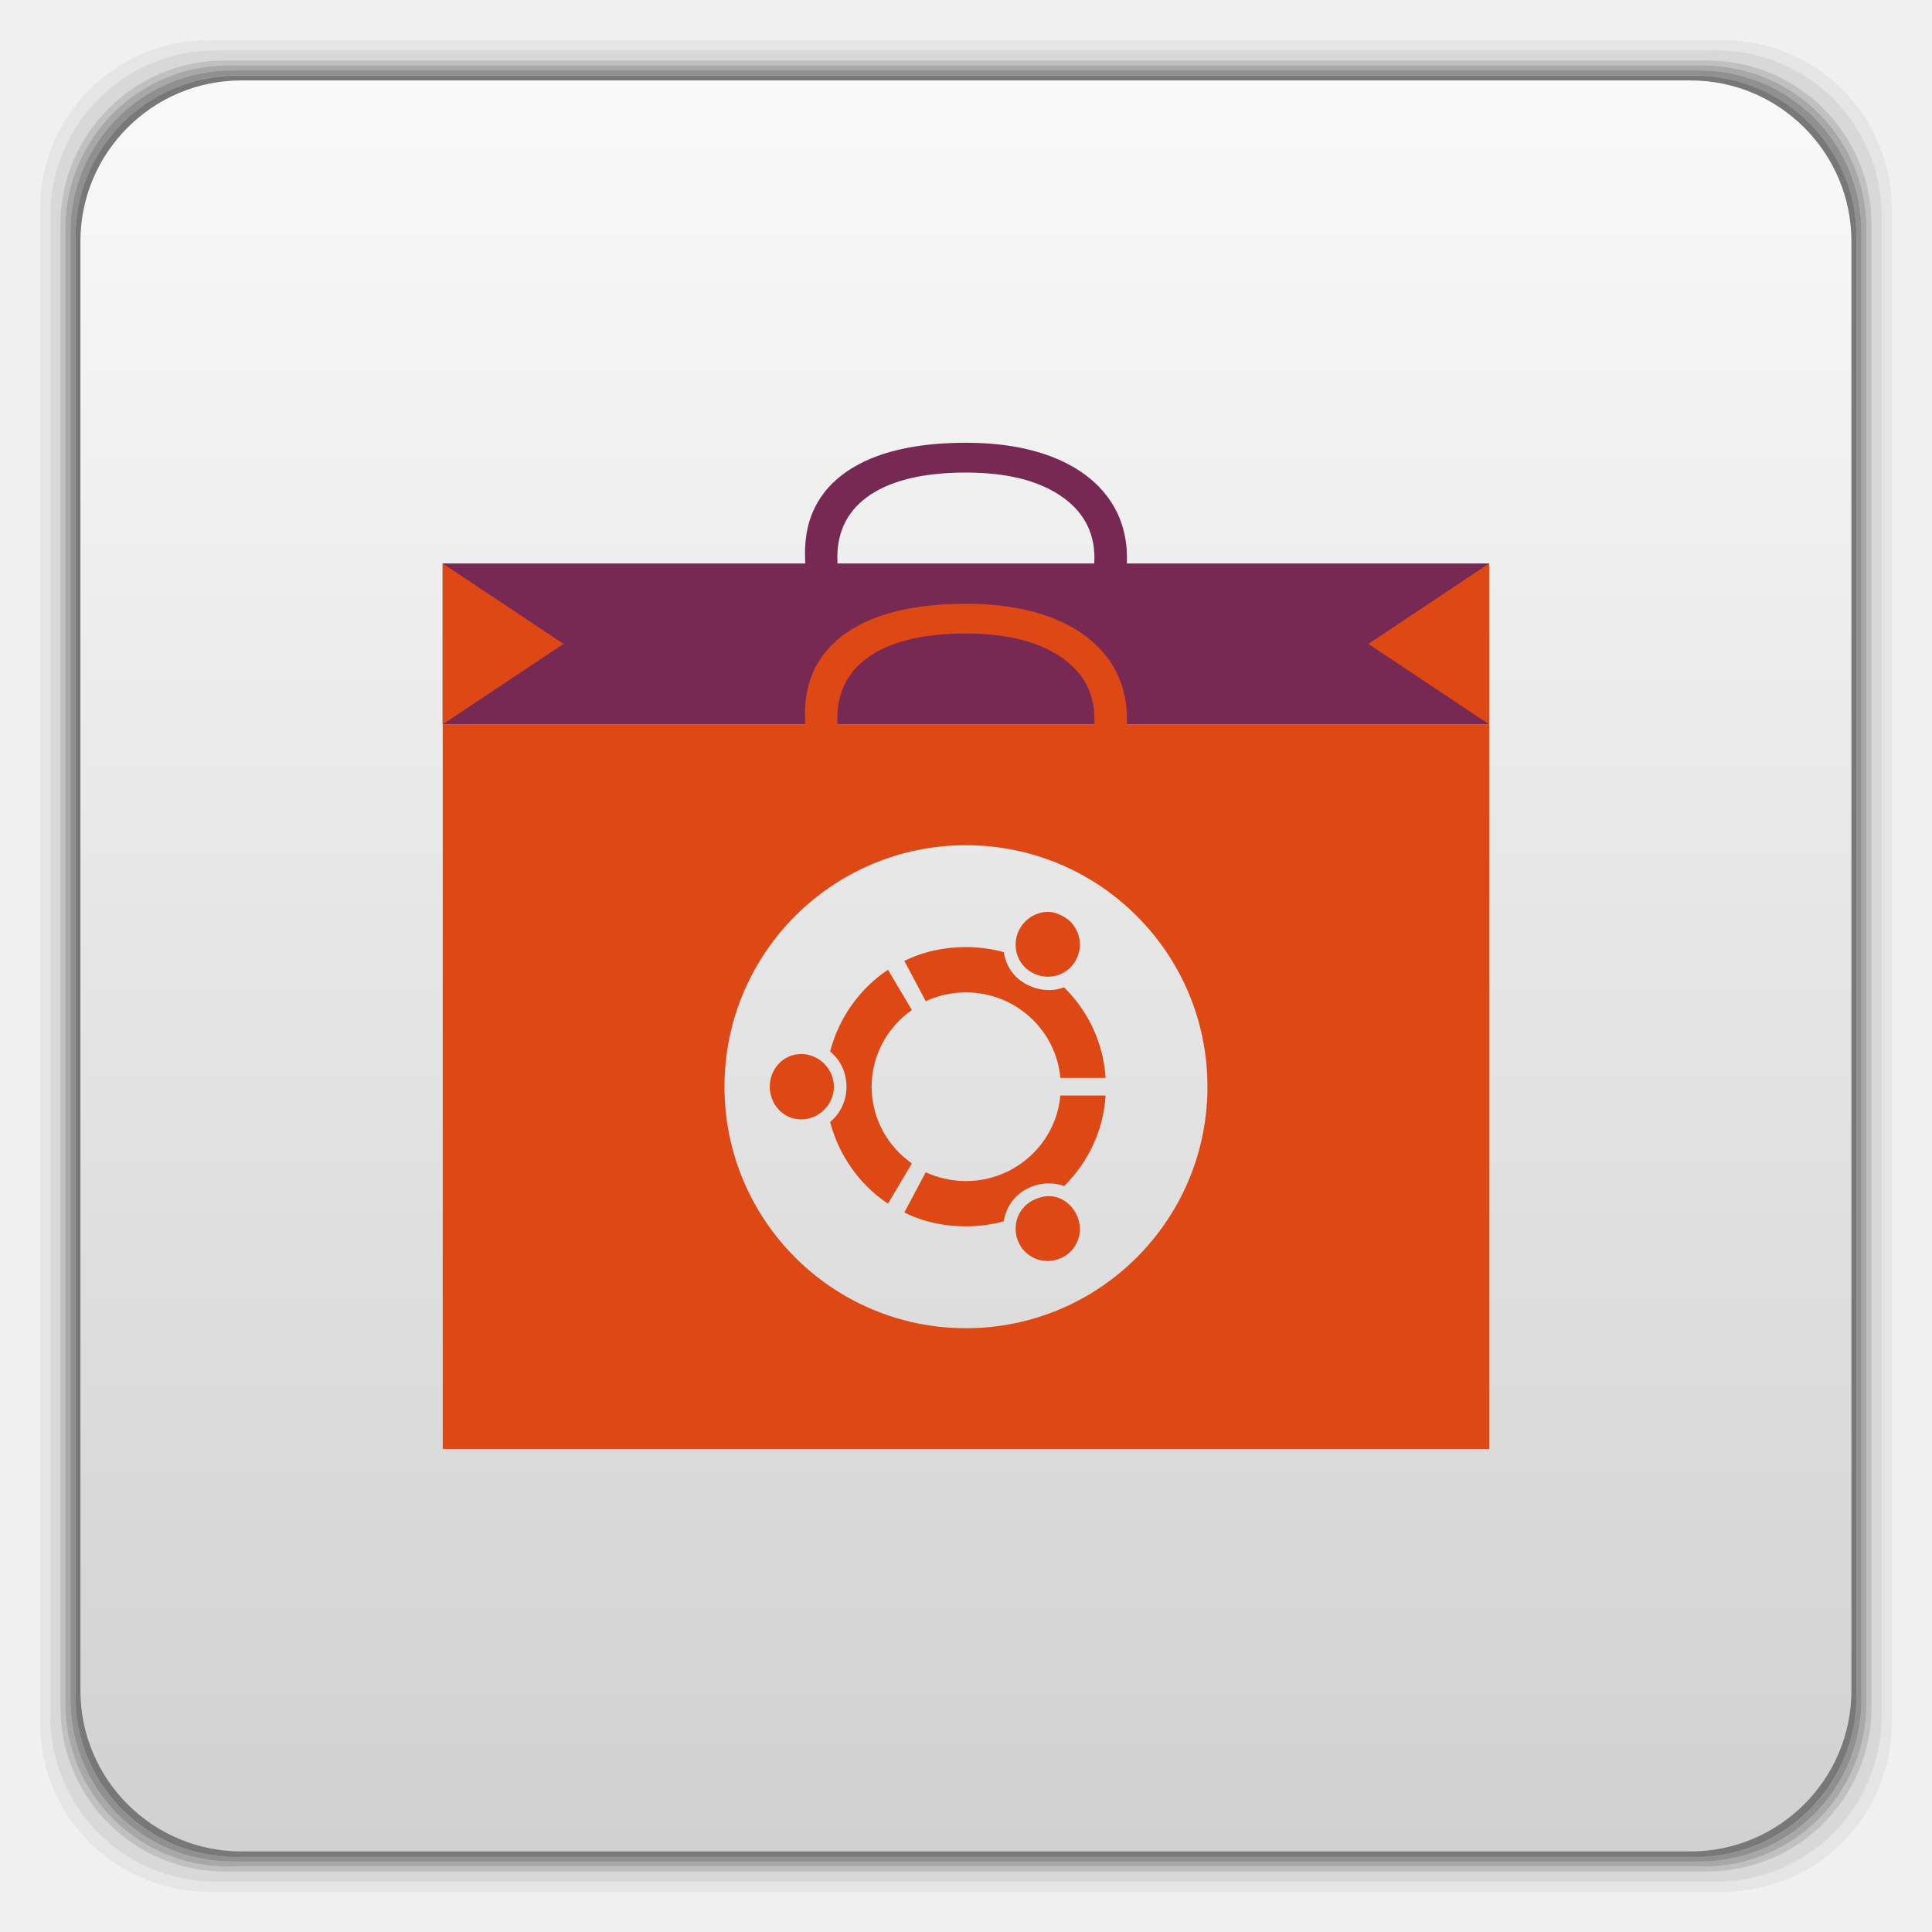
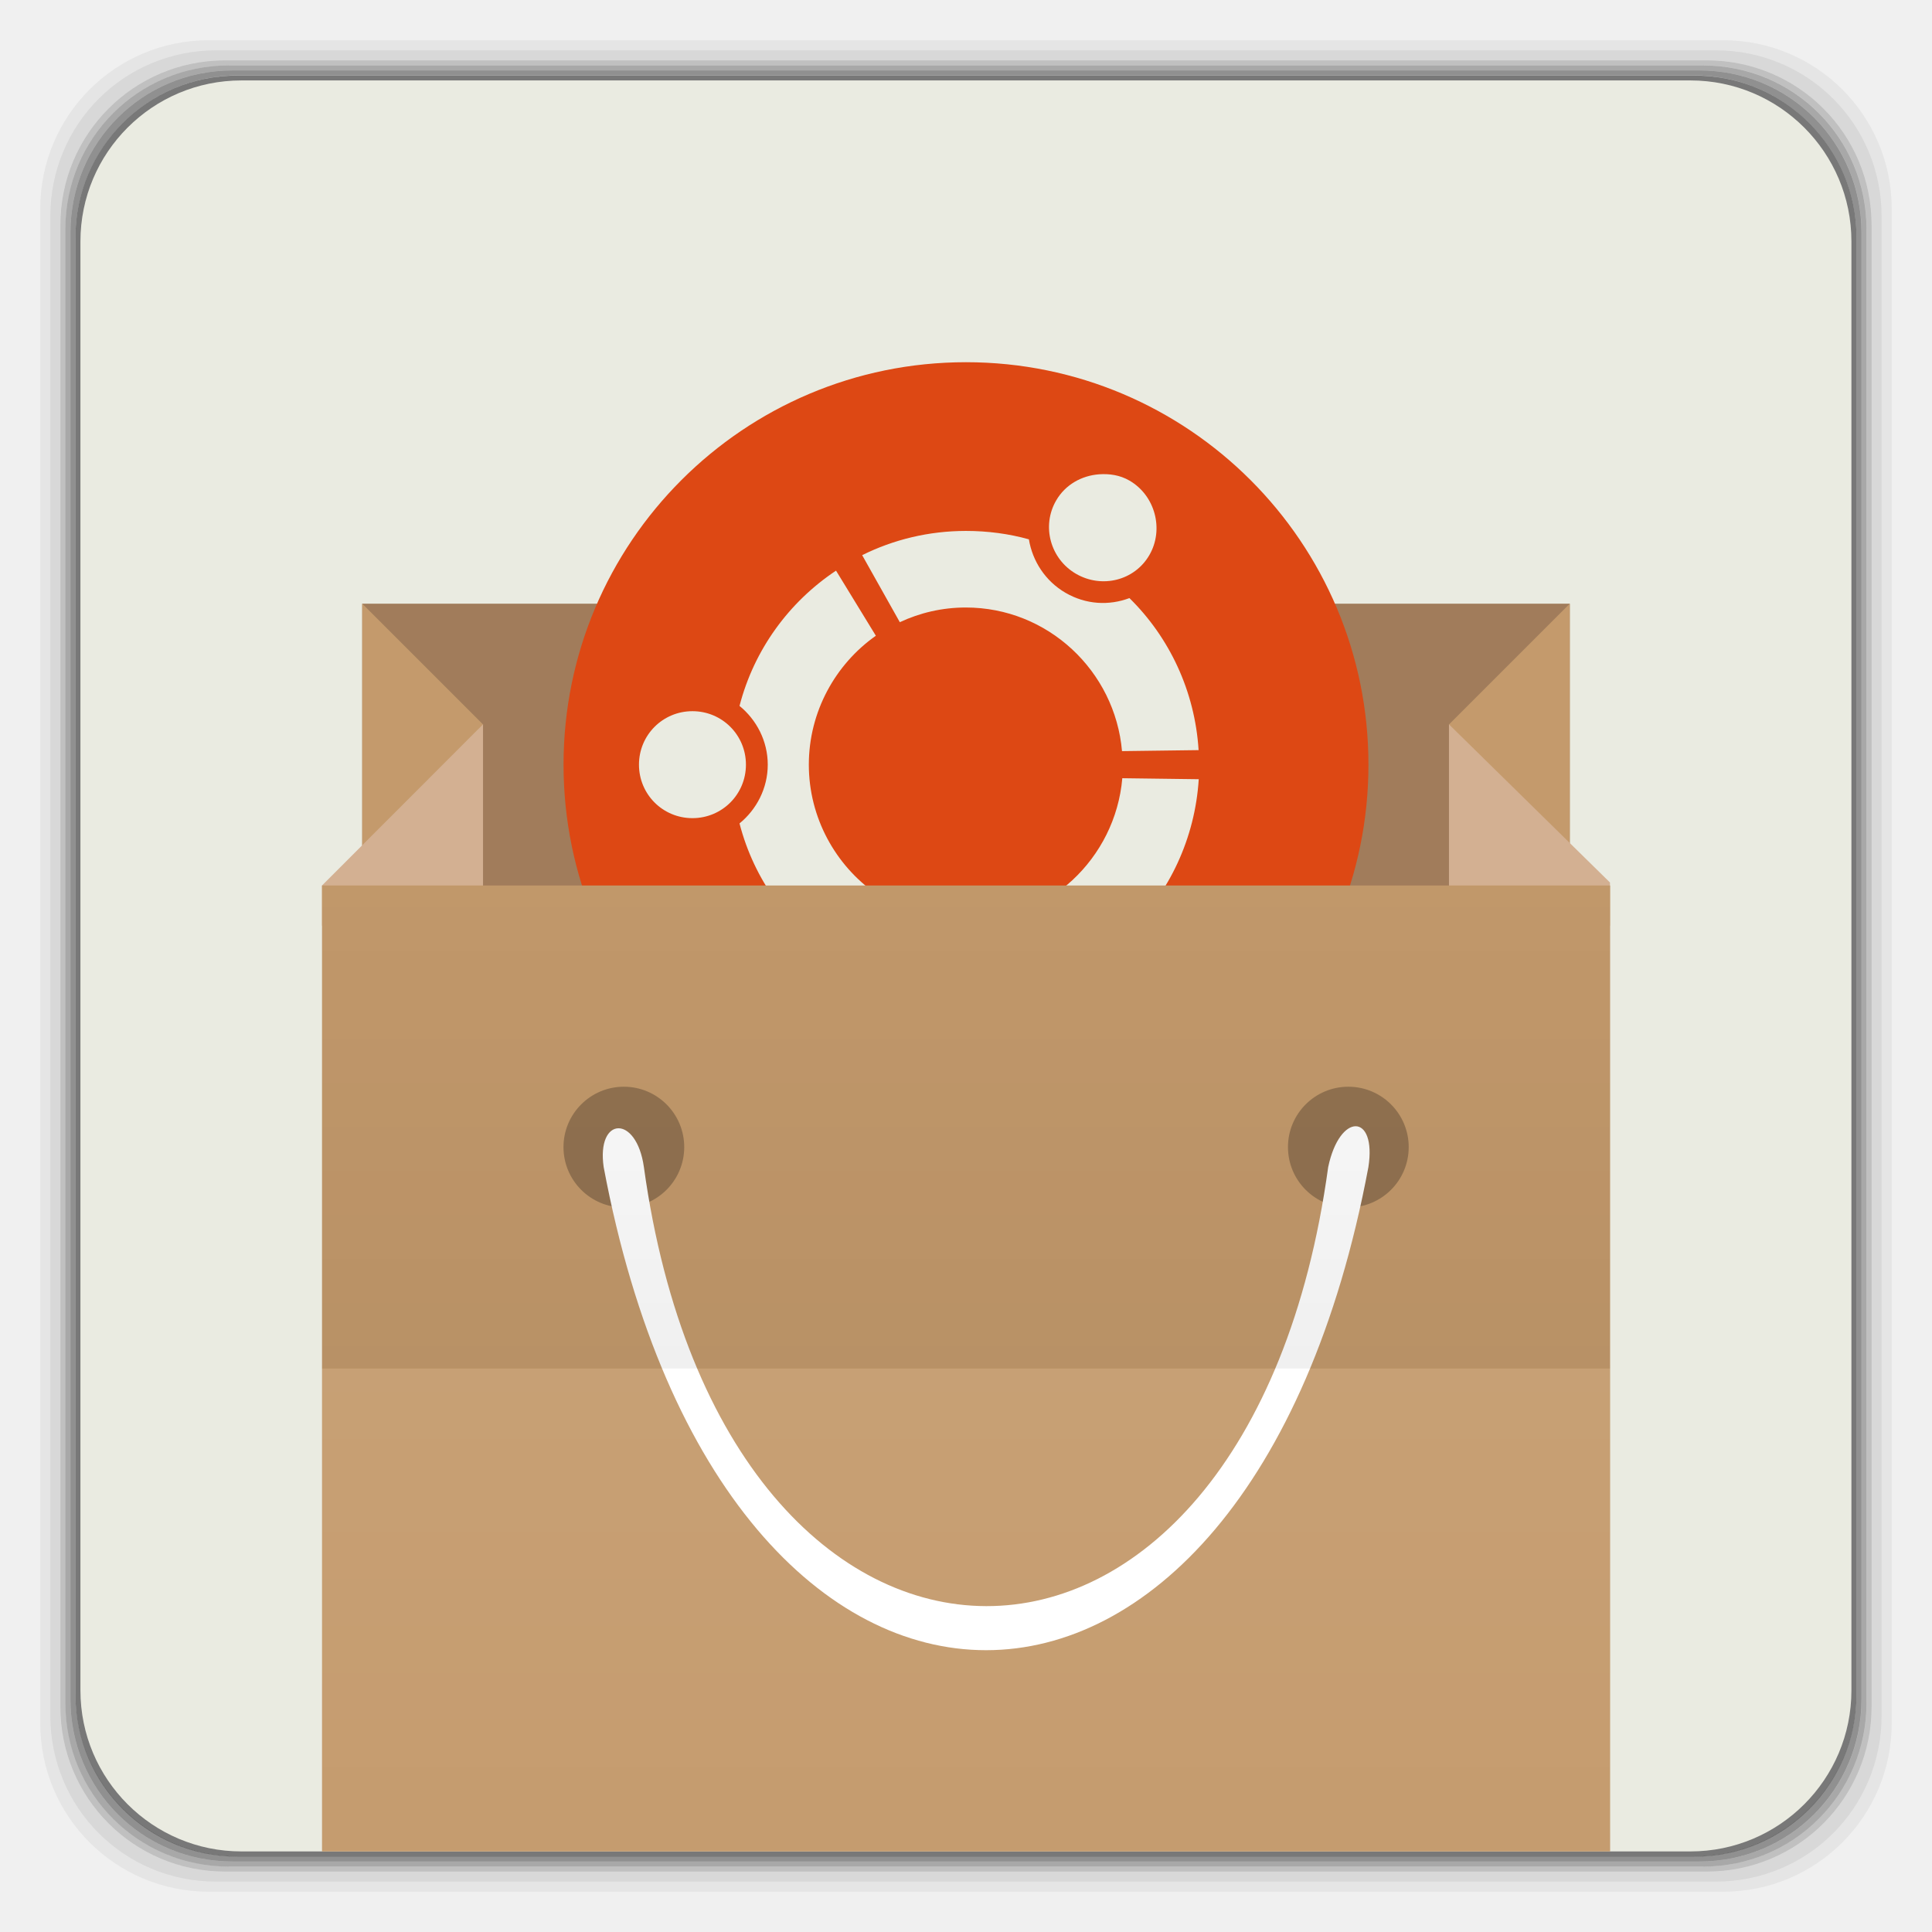
- <svg xmlns="http://www.w3.org/2000/svg" xmlns:xlink="http://www.w3.org/1999/xlink" width="48" viewBox="0 0 13.547 13.547" height="48">
-   <defs>
+ <svg xmlns="http://www.w3.org/2000/svg" xmlns:xlink="http://www.w3.org/1999/xlink" width="48" viewBox="0 0 13.547 13.547" height="48" id="svg2" version="1.1">
+   <defs id="defs4">
    <linearGradient id="0">
-       <stop stop-color="#d1d1d1" />
-       <stop offset="1" stop-color="#f9f9f9" />
+       <stop stop-color="#d1d1d1" id="stop7" />
+       <stop offset="1" stop-color="#f9f9f9" id="stop9" />
    </linearGradient>
    <linearGradient gradientTransform="matrix(0.2822222,0,0,0.2822222,0,-283.4533)" xlink:href="#0" id="1" y1="1050.36" x2="0" y2="1006.36" gradientUnits="userSpaceOnUse" />
+     <linearGradient xlink:href="#linearGradient3801-3" id="linearGradient3895" gradientUnits="userSpaceOnUse" gradientTransform="matrix(0.2822222,0,0,0.3078788,9.1916667e-7,-0.8723249)" x1="25" y1="34" x2="25" y2="19" />
+     <linearGradient id="linearGradient3801-3">
+       <stop style="stop-color:#000000;stop-opacity:1;" offset="0" id="stop3803-9" />
+       <stop style="stop-color:#000000;stop-opacity:0;" offset="1" id="stop3805-6" />
+     </linearGradient>
+     <linearGradient xlink:href="#linearGradient3846" id="linearGradient3893" gradientUnits="userSpaceOnUse" gradientTransform="matrix(0.2822222,0,0,0.3078788,1.9191667e-6,-0.8723247)" x1="25" y1="34" x2="25" y2="50" />
+     <linearGradient id="linearGradient3846">
+       <stop style="stop-color:#ffffff;stop-opacity:1;" offset="0" id="stop3848" />
+       <stop style="stop-color:#ffffff;stop-opacity:0;" offset="1" id="stop3850" />
+     </linearGradient>
  </defs>
-   <g transform="matrix(0.2822222,0,0,0.2822222,0,-283.4533)">
-     <path transform="translate(0,1004.362)" d="M 5.188,1 C 2.871,1 1,2.871 1,5.188 l 0,37.625 C 1,45.129 2.871,47 5.188,47 l 37.625,0 C 45.129,47 47,45.129 47,42.812 L 47,5.188 C 47,2.871 45.129,1 42.812,1 L 5.188,1 z m 0.188,0.25 37.25,0 c 2.292,0 4.125,1.833 4.125,4.125 l 0,37.25 c 0,2.292 -1.833,4.125 -4.125,4.125 l -37.25,0 C 3.083,46.75 1.25,44.917 1.25,42.625 l 0,-37.25 C 1.25,3.083 3.083,1.25 5.375,1.25 z" opacity="0.05" />
-     <path transform="translate(0,1004.362)" d="M 5.375,1.25 C 3.083,1.25 1.25,3.083 1.25,5.375 l 0,37.25 c 0,2.292 1.833,4.125 4.125,4.125 l 37.25,0 c 2.292,0 4.125,-1.833 4.125,-4.125 l 0,-37.25 C 46.75,3.083 44.917,1.25 42.625,1.25 l -37.25,0 z m 0.219,0.25 36.812,0 C 44.673,1.5 46.5,3.327 46.5,5.594 l 0,36.812 C 46.5,44.673 44.673,46.5 42.406,46.5 l -36.812,0 C 3.327,46.5 1.5,44.673 1.5,42.406 l 0,-36.812 C 1.5,3.327 3.327,1.5 5.594,1.5 z" opacity="0.1" />
-     <path transform="translate(0,1004.362)" d="M 5.594,1.5 C 3.327,1.5 1.5,3.327 1.5,5.594 l 0,36.812 C 1.5,44.673 3.327,46.5 5.594,46.5 l 36.812,0 C 44.673,46.5 46.5,44.673 46.5,42.406 l 0,-36.812 C 46.5,3.327 44.673,1.5 42.406,1.5 l -36.812,0 z m 0.094,0.125 36.625,0 c 2.254,0 4.062,1.809 4.062,4.062 l 0,36.625 c 0,2.254 -1.809,4.062 -4.062,4.062 l -36.625,0 c -2.254,0 -4.062,-1.809 -4.062,-4.062 l 0,-36.625 C 1.625,3.434 3.434,1.625 5.688,1.625 z" opacity="0.2" />
-     <path transform="translate(0,1004.362)" d="M 5.688,1.625 C 3.434,1.625 1.625,3.434 1.625,5.688 l 0,36.625 c 0,2.254 1.809,4.062 4.062,4.062 l 36.625,0 c 2.254,0 4.062,-1.809 4.062,-4.062 l 0,-36.625 c 0,-2.254 -1.809,-4.062 -4.062,-4.062 l -36.625,0 z m 0.094,0.125 36.438,0 c 2.241,0 4.031,1.79 4.031,4.031 l 0,36.438 c 0,2.241 -1.79,4.031 -4.031,4.031 l -36.438,0 C 3.54,46.25 1.75,44.46 1.75,42.219 l 0,-36.438 C 1.75,3.54 3.54,1.75 5.781,1.75 z" opacity="0.3" />
-     <path transform="translate(0,1004.362)" d="M 5.781,1.75 C 3.54,1.75 1.75,3.54 1.75,5.781 l 0,36.438 c 0,2.241 1.79,4.031 4.031,4.031 l 36.438,0 c 2.241,0 4.031,-1.79 4.031,-4.031 l 0,-36.438 C 46.25,3.54 44.46,1.75 42.219,1.75 l -36.438,0 z m 0.125,0.125 36.188,0 c 2.229,0 4.031,1.803 4.031,4.031 l 0,36.188 c 0,2.229 -1.803,4.031 -4.031,4.031 l -36.188,0 C 3.678,46.125 1.875,44.322 1.875,42.094 l 0,-36.188 C 1.875,3.678 3.678,1.875 5.906,1.875 z" opacity="0.4" />
-     <rect width="44.25" height="44.25" x="1.875" y="1006.24" rx="4.02" opacity="0.5" />
+   <g transform="matrix(0.2822222,0,0,0.2822222,0,-283.4533)" id="g12">
+     <path style="opacity:0.05" transform="translate(0,1004.362)" d="M 5.188,1 C 2.871,1 1,2.871 1,5.188 l 0,37.625 C 1,45.129 2.871,47 5.188,47 l 37.625,0 C 45.129,47 47,45.129 47,42.812 L 47,5.188 C 47,2.871 45.129,1 42.812,1 L 5.188,1 z m 0.188,0.25 37.25,0 c 2.292,0 4.125,1.833 4.125,4.125 l 0,37.25 c 0,2.292 -1.833,4.125 -4.125,4.125 l -37.25,0 C 3.083,46.75 1.25,44.917 1.25,42.625 l 0,-37.25 C 1.25,3.083 3.083,1.25 5.375,1.25 z" id="path14" />
+     <path style="opacity:0.1" transform="translate(0,1004.362)" d="M 5.375,1.25 C 3.083,1.25 1.25,3.083 1.25,5.375 l 0,37.25 c 0,2.292 1.833,4.125 4.125,4.125 l 37.25,0 c 2.292,0 4.125,-1.833 4.125,-4.125 l 0,-37.25 C 46.75,3.083 44.917,1.25 42.625,1.25 l -37.25,0 z m 0.219,0.25 36.812,0 C 44.673,1.5 46.5,3.327 46.5,5.594 l 0,36.812 C 46.5,44.673 44.673,46.5 42.406,46.5 l -36.812,0 C 3.327,46.5 1.5,44.673 1.5,42.406 l 0,-36.812 C 1.5,3.327 3.327,1.5 5.594,1.5 z" id="path16" />
+     <path style="opacity:0.2" transform="translate(0,1004.362)" d="M 5.594,1.5 C 3.327,1.5 1.5,3.327 1.5,5.594 l 0,36.812 C 1.5,44.673 3.327,46.5 5.594,46.5 l 36.812,0 C 44.673,46.5 46.5,44.673 46.5,42.406 l 0,-36.812 C 46.5,3.327 44.673,1.5 42.406,1.5 l -36.812,0 z m 0.094,0.125 36.625,0 c 2.254,0 4.062,1.809 4.062,4.062 l 0,36.625 c 0,2.254 -1.809,4.062 -4.062,4.062 l -36.625,0 c -2.254,0 -4.062,-1.809 -4.062,-4.062 l 0,-36.625 C 1.625,3.434 3.434,1.625 5.688,1.625 z" id="path18" />
+     <path style="opacity:0.3" transform="translate(0,1004.362)" d="M 5.688,1.625 C 3.434,1.625 1.625,3.434 1.625,5.688 l 0,36.625 c 0,2.254 1.809,4.062 4.062,4.062 l 36.625,0 c 2.254,0 4.062,-1.809 4.062,-4.062 l 0,-36.625 c 0,-2.254 -1.809,-4.062 -4.062,-4.062 l -36.625,0 z m 0.094,0.125 36.438,0 c 2.241,0 4.031,1.79 4.031,4.031 l 0,36.438 c 0,2.241 -1.79,4.031 -4.031,4.031 l -36.438,0 C 3.54,46.25 1.75,44.46 1.75,42.219 l 0,-36.438 C 1.75,3.54 3.54,1.75 5.781,1.75 z" id="path20" />
+     <path style="opacity:0.4" transform="translate(0,1004.362)" d="M 5.781,1.75 C 3.54,1.75 1.75,3.54 1.75,5.781 l 0,36.438 c 0,2.241 1.79,4.031 4.031,4.031 l 36.438,0 c 2.241,0 4.031,-1.79 4.031,-4.031 l 0,-36.438 C 46.25,3.54 44.46,1.75 42.219,1.75 l -36.438,0 z m 0.125,0.125 36.188,0 c 2.229,0 4.031,1.803 4.031,4.031 l 0,36.188 c 0,2.229 -1.803,4.031 -4.031,4.031 l -36.188,0 C 3.678,46.125 1.875,44.322 1.875,42.094 l 0,-36.188 C 1.875,3.678 3.678,1.875 5.906,1.875 z" id="path22" />
+     <rect style="opacity:0.5" width="44.25" height="44.25" x="1.875" y="1006.24" rx="4.02" id="rect24" />
  </g>
-   <rect width="12.418" height="12.418" x="0.564" y="0.564" rx="1.129" fill="url(#1)" />
-   <g transform="translate(-14.11111)" fill="#dd4814">
-     <path d="m 5.7,4.395 0,-0.782 2.097,0 0,0.782 0.538,0.008 0,-0.649 c 0,0 0,-0.649 -0.675,-0.649 -0.654,0 -1.799,0 -1.799,0 0,0 -0.675,0 -0.675,0.649 0,0.63 0,0.649 0,0.649 z" />
-     <path d="m 12,15.594 c -0.549,0 -1,0.468 -1,1.031 L 11,34 c 0,0.564 0.451,1 1,1 l 24,0 c 0.549,0 1,-0.436 1,-1 l 0,-17.375 c 0,-0.564 -0.451,-1.031 -1,-1.031 l -24,0 z M 24,18.5 c 3.866,0 7,3.134 7,7 0,3.866 -3.134,7 -7,7 -3.866,0 -7,-3.134 -7,-7 0,-3.866 3.134,-7 7,-7 z m 2.219,1.969 c -0.267,0.038 -0.511,0.186 -0.656,0.438 -0.258,0.447 -0.103,1.023 0.344,1.281 0.447,0.258 1.023,0.134 1.281,-0.312 0.258,-0.447 0.103,-1.054 -0.344,-1.312 C 26.732,20.498 26.62,20.484 26.5,20.469 c -0.09,-0.011 -0.192,-0.013 -0.281,0 z M 24,21.438 c -0.646,0 -1.27,0.169 -1.812,0.438 l 0.656,1.156 C 23.193,22.869 23.589,22.75 24,22.75 c 1.426,0 2.596,1.106 2.719,2.5 l 1.344,0 c -0.066,-1.029 -0.528,-1.977 -1.219,-2.656 -0.355,0.134 -0.77,0.142 -1.125,-0.062 -0.355,-0.205 -0.564,-0.562 -0.625,-0.938 C 24.748,21.498 24.376,21.438 24,21.438 z m -2.25,0.688 c -0.818,0.546 -1.435,1.397 -1.688,2.375 0.295,0.241 0.5,0.589 0.5,1 0,0.411 -0.205,0.791 -0.5,1.031 0.253,0.978 0.87,1.797 1.688,2.344 l 0.688,-1.125 c -0.702,-0.494 -1.156,-1.326 -1.156,-2.25 0,-0.924 0.454,-1.725 1.156,-2.219 L 21.75,22.125 z m -2.5,2.438 c -0.516,0 -0.938,0.421 -0.938,0.938 0,0.516 0.421,0.938 0.938,0.938 0.516,0 0.906,-0.421 0.906,-0.938 0,-0.516 -0.39,-0.938 -0.906,-0.938 z m 7.469,1.188 c -0.123,1.395 -1.293,2.5 -2.719,2.5 -0.411,0 -0.807,-0.087 -1.156,-0.25 l -0.656,1.125 c 0.542,0.269 1.166,0.438 1.812,0.438 0.376,0 0.748,-0.061 1.094,-0.156 0.061,-0.375 0.27,-0.732 0.625,-0.938 0.355,-0.205 0.77,-0.197 1.125,-0.062 0.691,-0.679 1.153,-1.596 1.219,-2.625 L 26.719,25.75 z m -0.438,2.938 c -0.12,0.015 -0.263,0.06 -0.375,0.125 -0.447,0.258 -0.602,0.834 -0.344,1.281 0.258,0.447 0.834,0.602 1.281,0.344 0.447,-0.258 0.602,-0.834 0.344,-1.281 -0.194,-0.335 -0.545,-0.514 -0.906,-0.469 z" transform="scale(.28222)" />
+   <rect width="12.418" height="12.418" x="0.564" y="0.564" rx="1.129" id="rect26" style="fill:#eaebe1;fill-opacity:1" />
+   <rect style="fill:#a17c5b;fill-opacity:1;stroke:none" id="rect3813" width="8.467" height="2.822" x="2.54" y="4.233" />
+   <g id="g3832" transform="translate(10.72444,-0.2822236)">
+     <path transform="matrix(0.2419048,0,0,0.2988235,-0.443492,-7.952026)" d="M -4,45.5 C -4,50.194 -8.701,54 -14.5,54 -20.299,54 -25,50.194 -25,45.5 -25,40.806 -20.299,37 -14.5,37 -8.701,37 -4,40.806 -4,45.5 z" id="path3830" style="fill:#eaebe1;fill-opacity:1;stroke:none" />
+     <path id="path3854" d="m -3.951,2.822 c -1.559,0 -2.822,1.264 -2.822,2.822 0,1.559 1.264,2.822 2.822,2.822 1.559,0 2.822,-1.264 2.822,-2.822 0,-1.559 -1.264,-2.822 -2.822,-2.822 z m 0.933,0.786 c 0.072,-0.005 0.146,0.005 0.213,0.044 0.18,0.104 0.244,0.342 0.14,0.522 -0.104,0.18 -0.334,0.236 -0.514,0.132 -0.18,-0.104 -0.244,-0.334 -0.14,-0.514 0.065,-0.113 0.181,-0.175 0.301,-0.184 z m -0.933,0.397 c 0.152,0 0.302,0.02 0.441,0.059 0.025,0.151 0.114,0.292 0.257,0.375 0.143,0.083 0.305,0.091 0.448,0.037 0.279,0.274 0.459,0.651 0.485,1.066 l -0.537,0.007 c -0.049,-0.562 -0.52,-1.007 -1.095,-1.007 -0.166,0 -0.322,0.037 -0.463,0.103 L -4.679,4.175 C -4.46,4.066 -4.212,4.005 -3.951,4.005 z m -0.911,0.279 0.279,0.456 c -0.283,0.199 -0.47,0.532 -0.47,0.904 0,0.372 0.187,0.705 0.47,0.904 L -4.862,7.004 C -5.192,6.784 -5.437,6.451 -5.539,6.056 c 0.119,-0.097 0.198,-0.246 0.198,-0.412 0,-0.166 -0.079,-0.315 -0.198,-0.412 0.102,-0.394 0.346,-0.728 0.676,-0.948 z m -1.007,0.985 c 0.208,0 0.375,0.167 0.375,0.375 0,0.208 -0.167,0.375 -0.375,0.375 -0.208,0 -0.375,-0.167 -0.375,-0.375 0,-0.208 0.167,-0.375 0.375,-0.375 z m 3.013,0.47 0.537,0.007 c -0.026,0.415 -0.206,0.792 -0.485,1.066 -0.143,-0.054 -0.305,-0.046 -0.448,0.037 -0.143,0.083 -0.233,0.223 -0.257,0.375 -0.139,0.039 -0.289,0.059 -0.441,0.059 -0.261,0 -0.509,-0.061 -0.728,-0.169 l 0.265,-0.47 c 0.141,0.066 0.297,0.103 0.463,0.103 0.575,0 1.046,-0.445 1.095,-1.007 z m -0.184,1.191 c 0.146,-0.018 0.297,0.056 0.375,0.191 0.104,0.18 0.041,0.41 -0.14,0.514 C -2.985,7.74 -3.215,7.677 -3.319,7.497 -3.423,7.316 -3.36,7.086 -3.179,6.982 c 0.045,-0.026 0.091,-0.045 0.14,-0.051 z" style="fill:#dd4814;fill-opacity:1" />
  </g>
-   <path d="M 11 18 L 11 36 L 37 36 L 37 18 L 11 18 z M 24 21 C 27.314 21 30 23.686 30 27 C 30 30.314 27.314 33 24 33 C 20.686 33 18 30.314 18 27 C 18 23.686 20.686 21 24 21 z M 26.062 22.656 C 25.779 22.649 25.496 22.799 25.344 23.062 C 25.123 23.445 25.242 23.935 25.625 24.156 C 26.008 24.378 26.498 24.258 26.719 23.875 C 26.94 23.492 26.821 23.002 26.438 22.781 C 26.318 22.712 26.192 22.66 26.062 22.656 z M 24 23.531 C 23.446 23.531 22.934 23.645 22.469 23.875 L 23 24.875 C 23.3 24.736 23.648 24.656 24 24.656 C 25.222 24.656 26.239 25.586 26.344 26.781 L 27.469 26.781 C 27.413 25.899 27.03 25.114 26.438 24.531 C 26.133 24.646 25.773 24.613 25.469 24.438 C 25.164 24.262 24.99 23.978 24.938 23.656 C 24.642 23.574 24.322 23.531 24 23.531 z M 22.062 24.094 C 21.361 24.562 20.842 25.286 20.625 26.125 C 20.878 26.331 21.031 26.648 21.031 27 C 21.031 27.352 20.878 27.669 20.625 27.875 C 20.842 28.714 21.361 29.438 22.062 29.906 L 22.656 28.906 C 22.055 28.483 21.656 27.792 21.656 27 C 21.656 26.208 22.055 25.517 22.656 25.094 L 22.062 24.094 z M 19.906 26.188 C 19.464 26.188 19.125 26.557 19.125 27 C 19.125 27.442 19.464 27.812 19.906 27.812 C 20.349 27.812 20.719 27.442 20.719 27 C 20.719 26.557 20.349 26.188 19.906 26.188 z M 26.344 27.219 C 26.239 28.414 25.222 29.344 24 29.344 C 23.648 29.344 23.3 29.264 23 29.125 L 22.469 30.125 C 22.934 30.355 23.446 30.469 24 30.469 C 24.322 30.469 24.641 30.426 24.938 30.344 C 24.99 30.022 25.164 29.738 25.469 29.562 C 25.773 29.387 26.133 29.354 26.438 29.469 C 27.03 28.886 27.413 28.101 27.469 27.219 L 26.344 27.219 z M 26.031 29.719 C 25.902 29.722 25.745 29.775 25.625 29.844 C 25.242 30.065 25.123 30.555 25.344 30.938 C 25.565 31.321 26.054 31.44 26.438 31.219 C 26.821 30.998 26.94 30.508 26.719 30.125 C 26.567 29.862 26.315 29.711 26.031 29.719 z " transform="scale(.28222)" fill="#dd4814" />
-   <g fill="#772953">
-     <g transform="matrix(0 .05879 -.07691 0 6.94584 4.62125)">
-       <path d="m -12.088,-9.466 c -3.138,2.6e-5 -5.619,1.048 -7.441,3.145 -1.81,2.083 -2.715,4.941 -2.715,8.574 -6e-6,3.737 0.872,6.628 2.617,8.672 1.758,2.031 4.258,3.047 7.5,3.047 1.992,3e-6 4.264,-0.358 6.816,-1.074 l 0,2.91 c -1.979,0.742 -4.421,1.113 -7.324,1.113 -4.206,-10e-7 -7.454,-1.276 -9.746,-3.828 -2.279,-2.552 -3.418,-6.178 -3.418,-10.879 -2e-6,-2.943 0.547,-5.521 1.641,-7.734 1.107,-2.214 2.695,-3.919 4.766,-5.117 2.083,-1.198 4.531,-1.797 7.344,-1.797 2.995,2.9e-5 5.612,0.547 7.852,1.641 l -1.406,2.852 C -7.765,-8.958 -9.927,-9.466 -12.088,-9.466" id="2" />
-     </g>
-     <rect width="7.338" x="3.104" y="3.951" height="1.129" />
-   </g>
-   <g fill="#dd4814">
-     <g transform="matrix(0 .05879 -.07691 0 6.94584 5.75014)">
-       <use xlink:href="#2" />
-     </g>
-     <path d="m 3.104,3.951 0.847,0.564 -0.847,0.564 z" />
-     <path d="m 10.442,3.951 -0.847,0.564 0.847,0.564 z" />
-   </g>
+   <path style="fill:#c49a6c;fill-opacity:1;stroke:none" d="M 2.54,4.233 3.387,5.08 3.199,5.927 2.54,6.209 z" id="path3825" />
+   <path style="fill:#d3b092;fill-opacity:1;stroke:none" d="m 2.258,6.491 1.129,0 0,-0.202 c 0,-0.336 0,-1.832 0,-1.21 L 2.258,6.209 z" id="path3815" />
+   <path id="path3827" d="M 11.007,4.233 10.16,5.08 10.348,5.927 11.007,6.209 z" style="fill:#c49a6c;fill-opacity:1;stroke:none" />
+   <path id="path3829" d="m 11.289,6.491 -1.129,0 0,-0.202 c 0,-0.336 0,-1.832 0,-1.21 l 1.129,1.109 z" style="fill:#d3b092;fill-opacity:1;stroke:none" />
+   <path style="fill:#c49a6c;fill-opacity:1;stroke:none" d="m 2.258,6.209 0,6.773 4.516,0 4.516,0 0,-6.773 z" id="rect3036" />
+   <path style="opacity:0.25;fill:#000000;fill-opacity:1;stroke:none" id="path3809" d="m -42.136,21.735 a 3.932,3.735 0 1 1 -7.864,0 3.932,3.735 0 1 1 7.864,0 z" transform="matrix(0.1076602,0,0,0.1133563,9.334121,5.579586)" />
+   <path transform="matrix(0.1076602,0,0,0.1133563,14.41412,5.579586)" d="m -42.136,21.735 a 3.932,3.735 0 1 1 -7.864,0 3.932,3.735 0 1 1 7.864,0 z" id="path3811" style="opacity:0.25;fill:#000000;fill-opacity:1;stroke:none" />
+   <path style="fill:#ffffff;fill-opacity:1;stroke:none" d="m 4.233,8.184 c 0.847,4.516 4.516,4.516 5.362,0 0.059,-0.379 -0.201,-0.386 -0.282,0 -0.564,4.115 -4.233,4.093 -4.798,0 -0.052,-0.371 -0.334,-0.356 -0.282,0 z" id="path3831" />
+   <path style="opacity:0.06;fill:url(#linearGradient3893);fill-opacity:1;stroke:none" d="m 2.258,9.596 0,3.387 4.516,0 4.516,0 0,-3.387 z" id="rect3836" />
+   <path style="opacity:0.06;fill:url(#linearGradient3895);fill-opacity:1;stroke:none" d="m 2.258,6.209 0,3.387 9.031,0 0,-3.387 -9.031,0 z" id="rect3840" />
</svg>
